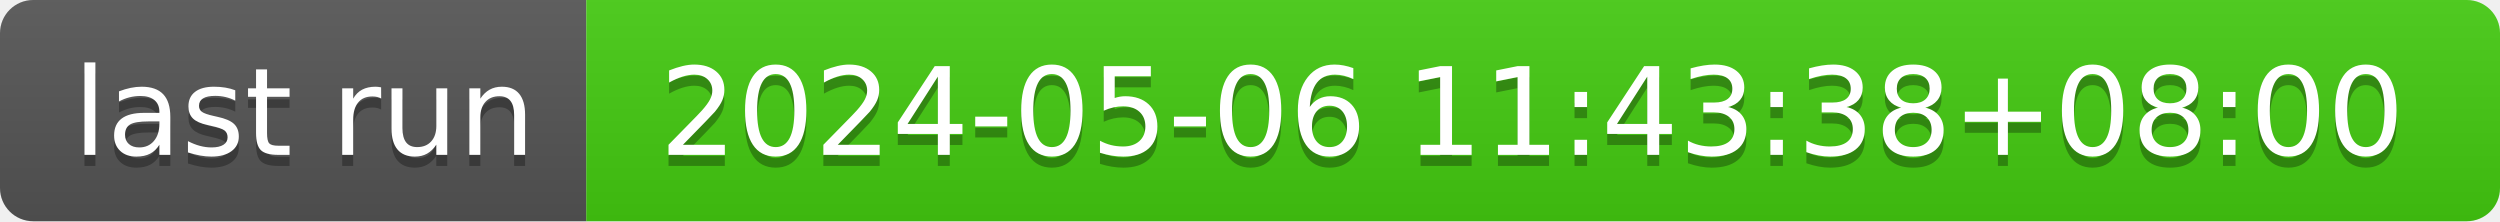
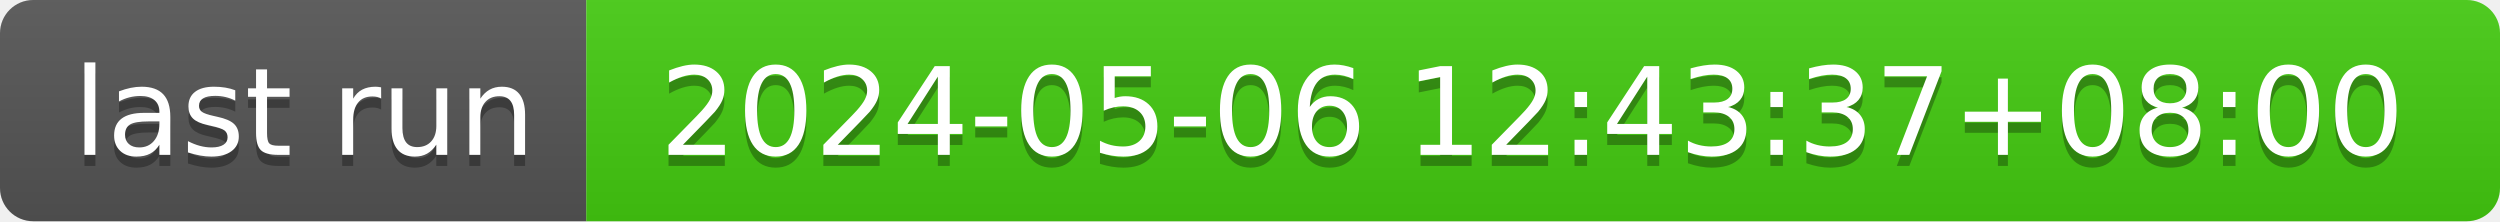
- <svg xmlns="http://www.w3.org/2000/svg" width="226" height="20" role="img" aria-label="last run: 2024-05-06 11:43:38+08:00">
+ <svg xmlns="http://www.w3.org/2000/svg" width="226" height="20" role="img" aria-label="last run: 2024-05-06 12:43:37+08:00">
  <linearGradient id="s" x2="0" y2="100%">
    <stop offset="0" stop-color="#bbb" stop-opacity=".1" />
    <stop offset="1" stop-opacity=".1" />
  </linearGradient>
  <clipPath id="r">
    <rect width="226" height="20" rx="3" fill="#fff" />
  </clipPath>
  <g clip-path="url(#r)">
    <rect width="53" height="20" fill="#555" />
    <rect x="53" width="173" height="20" fill="#4c1" />
    <rect width="226" height="20" fill="url(#s)" />
  </g>
  <g fill="#fff" text-anchor="middle" font-family="Verdana,Geneva,DejaVu Sans,sans-serif" text-rendering="geometricPrecision" font-size="110">
    <text aria-hidden="true" x="275" y="150" fill="#010101" fill-opacity=".3" transform="scale(.1)" textLength="430">last run</text>
    <text x="275" y="140" transform="scale(.1)" fill="#fff" textLength="430">last run</text>
-     <text aria-hidden="true" x="1385" y="150" fill="#010101" fill-opacity=".3" transform="scale(.1)" textLength="1630">2024-05-06 11:43:38+08:00</text>
-     <text x="1385" y="140" transform="scale(.1)" fill="#fff" textLength="1630">2024-05-06 11:43:38+08:00</text>
+     <text aria-hidden="true" x="1385" y="150" fill="#010101" fill-opacity=".3" transform="scale(.1)" textLength="1630">2024-05-06 12:43:37+08:00</text>
+     <text x="1385" y="140" transform="scale(.1)" fill="#fff" textLength="1630">2024-05-06 12:43:37+08:00</text>
  </g>
</svg>
